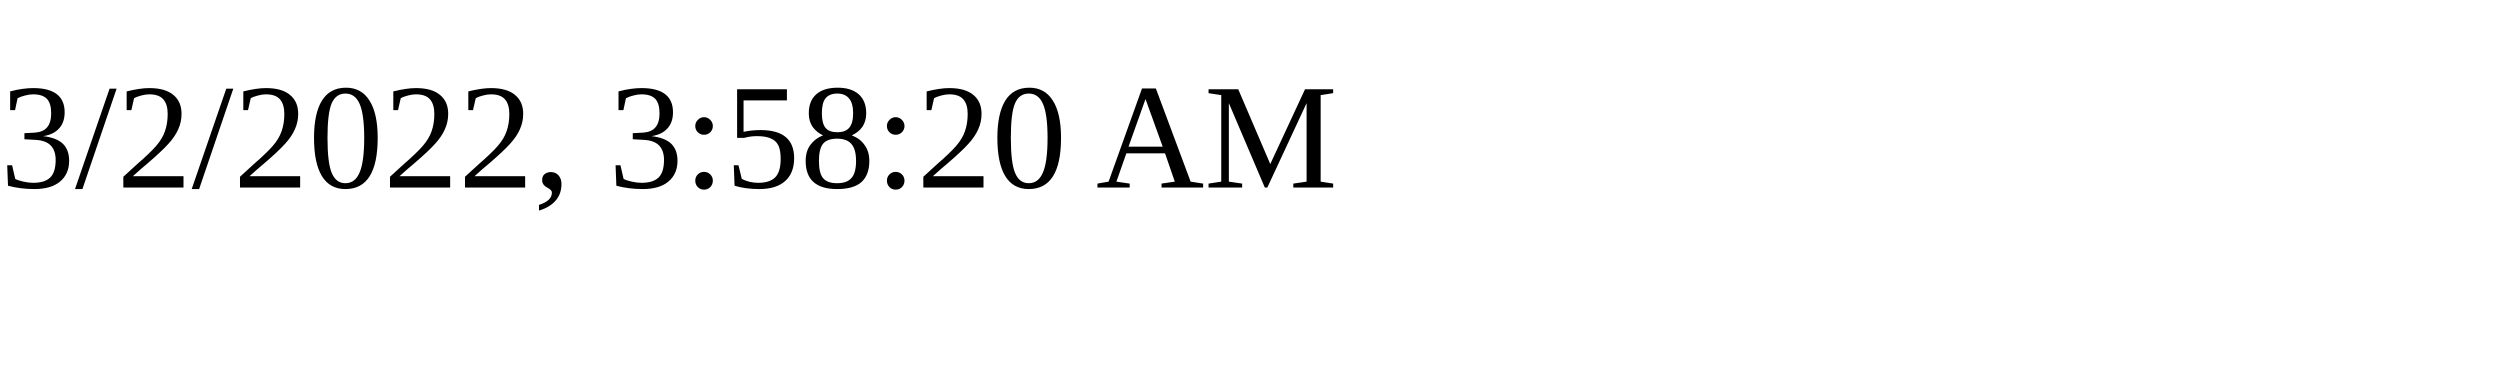
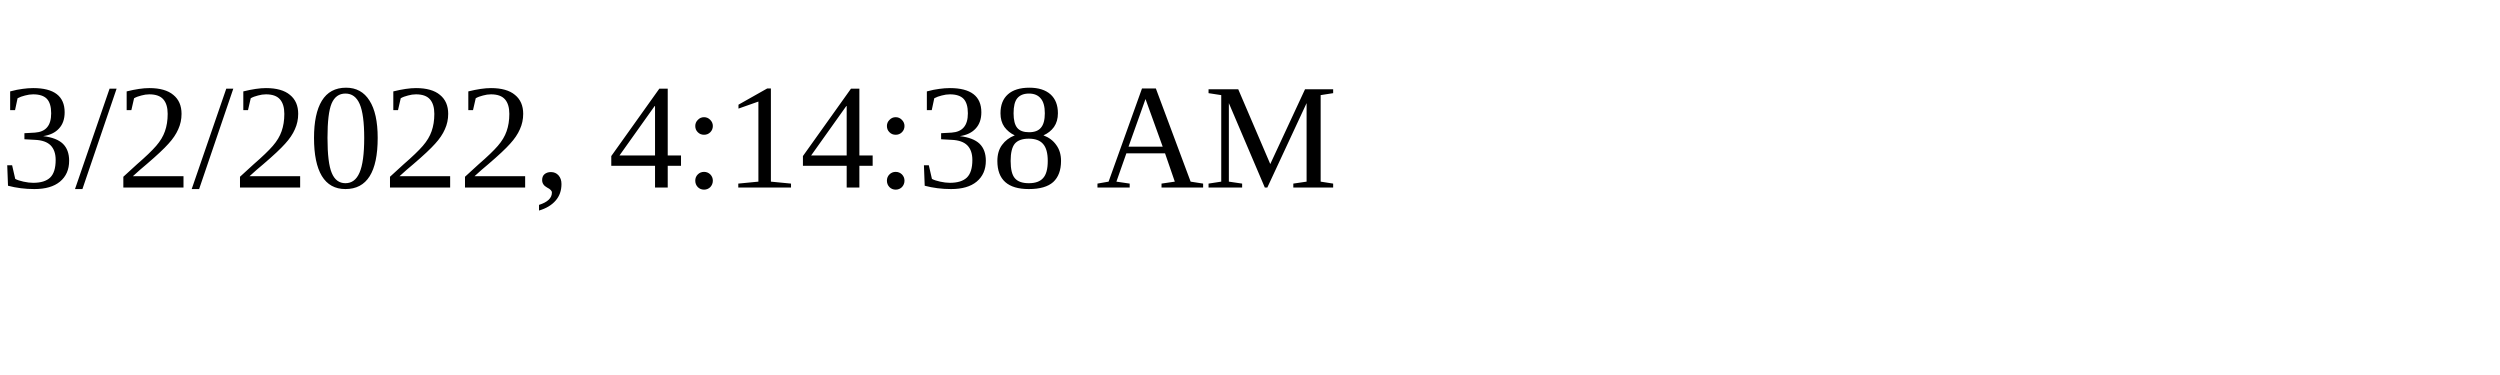
<svg xmlns="http://www.w3.org/2000/svg" height="30" width="200">
-   <text x="0" y="15">3/2/2022, 3:58:20 AM</text>
+   <text x="0" y="15">3/2/2022, 4:14:38 AM</text>
</svg>
